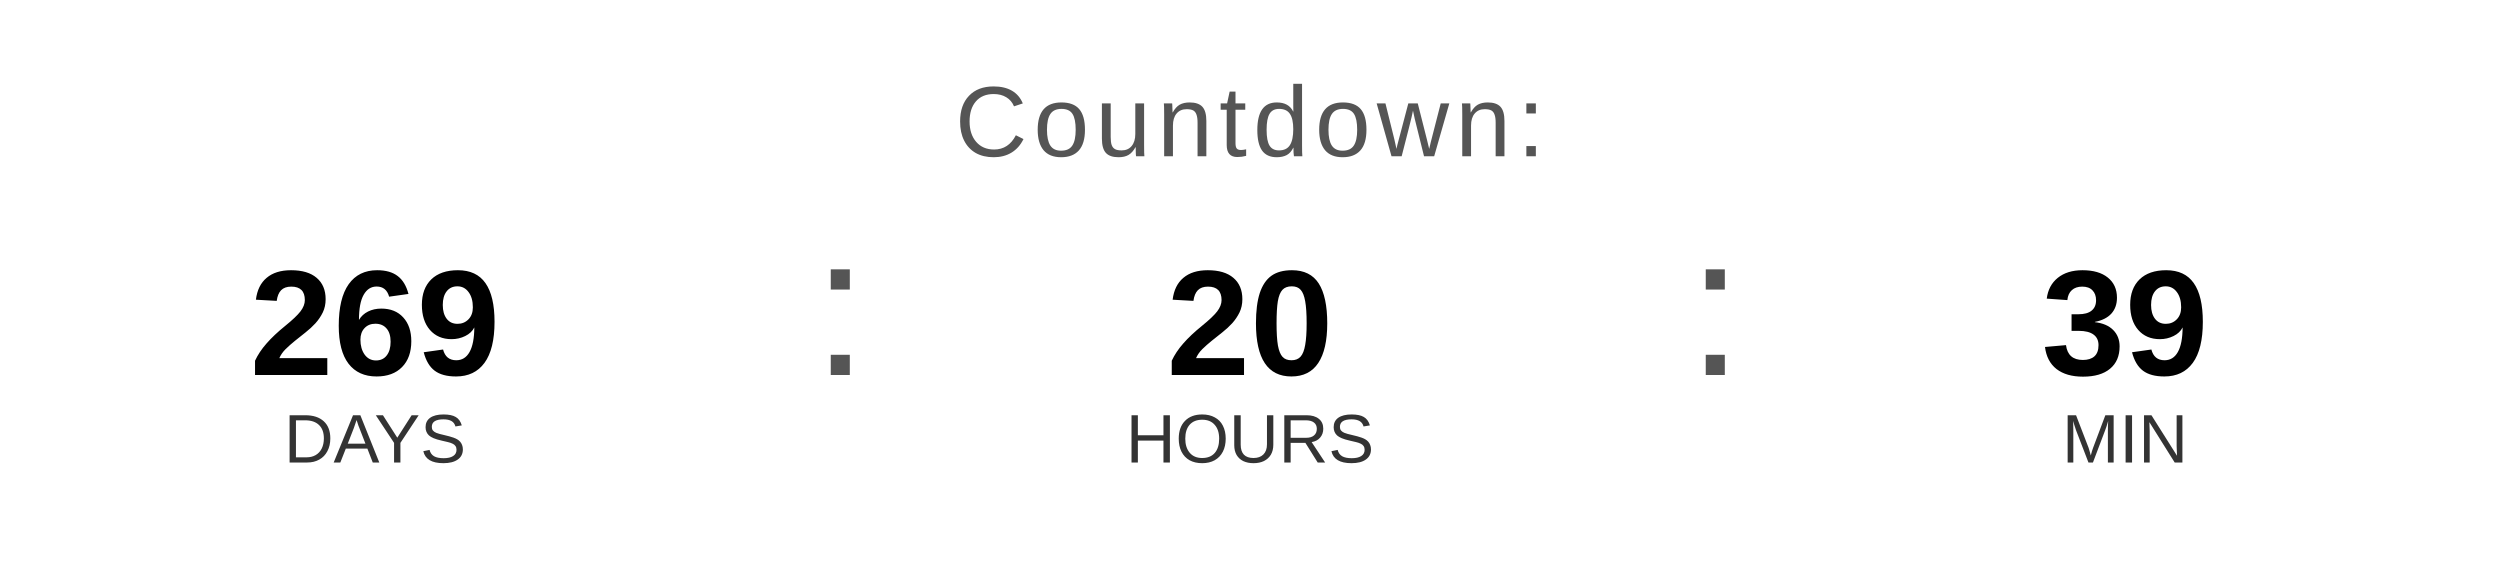
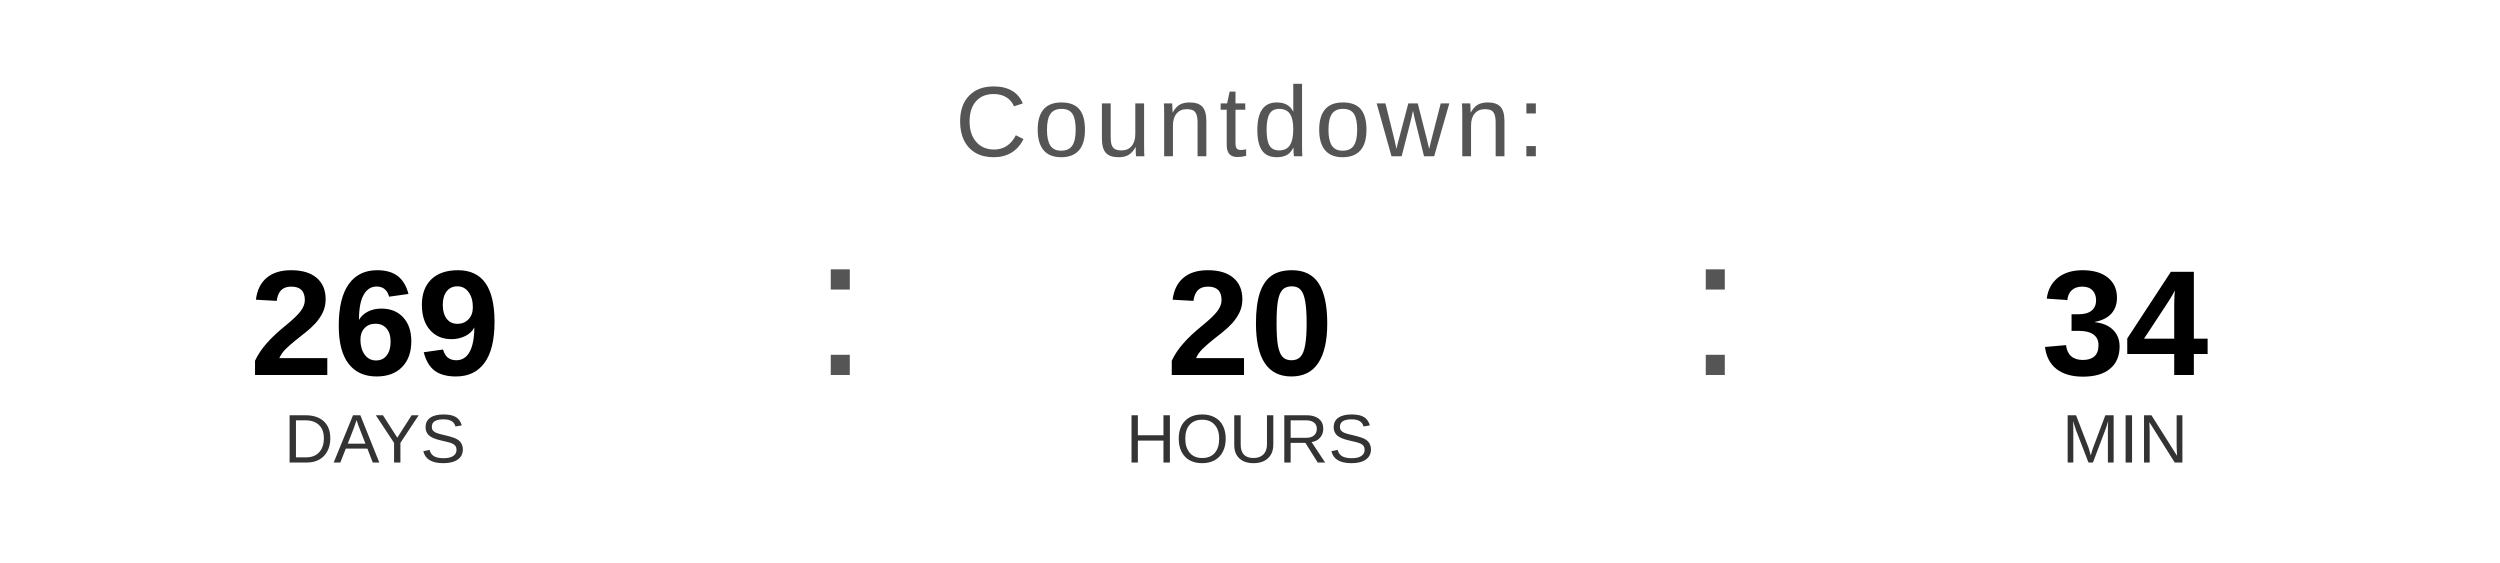
<svg xmlns="http://www.w3.org/2000/svg" width="400" height="90" viewBox="0 0 400 90">
  <text x="200" y="25" font-family="Arial, Helvetica, sans-serif" font-size="16" fill="#555555" text-anchor="middle" letter-spacing="1">
    Countdown:
  </text>
  <text x="60" y="60" font-family="Arial, Helvetica, sans-serif" font-size="24" font-weight="bold" fill="#000000" text-anchor="middle">269</text>
  <text x="60" y="74" font-family="Arial, Helvetica, sans-serif" font-size="11" fill="#333333" text-anchor="middle">DAYS</text>
  <text x="130" y="60" font-family="Arial, sans-serif" font-size="32" fill="#555555">:</text>
  <text x="200" y="60" font-family="Arial, Helvetica, sans-serif" font-size="24" font-weight="bold" fill="#000000" text-anchor="middle">20</text>
  <text x="200" y="74" font-family="Arial, Helvetica, sans-serif" font-size="11" fill="#333333" text-anchor="middle">HOURS</text>
  <text x="270" y="60" font-family="Arial, sans-serif" font-size="32" fill="#555555">:</text>
-   <text x="340" y="60" font-family="Arial, Helvetica, sans-serif" font-size="24" font-weight="bold" fill="#000000" text-anchor="middle">39</text>
+   <text x="340" y="60" font-family="Arial, Helvetica, sans-serif" font-size="24" font-weight="bold" fill="#000000" text-anchor="middle">34</text>
  <text x="340" y="74" font-family="Arial, Helvetica, sans-serif" font-size="11" fill="#333333" text-anchor="middle">MIN</text>
</svg>
